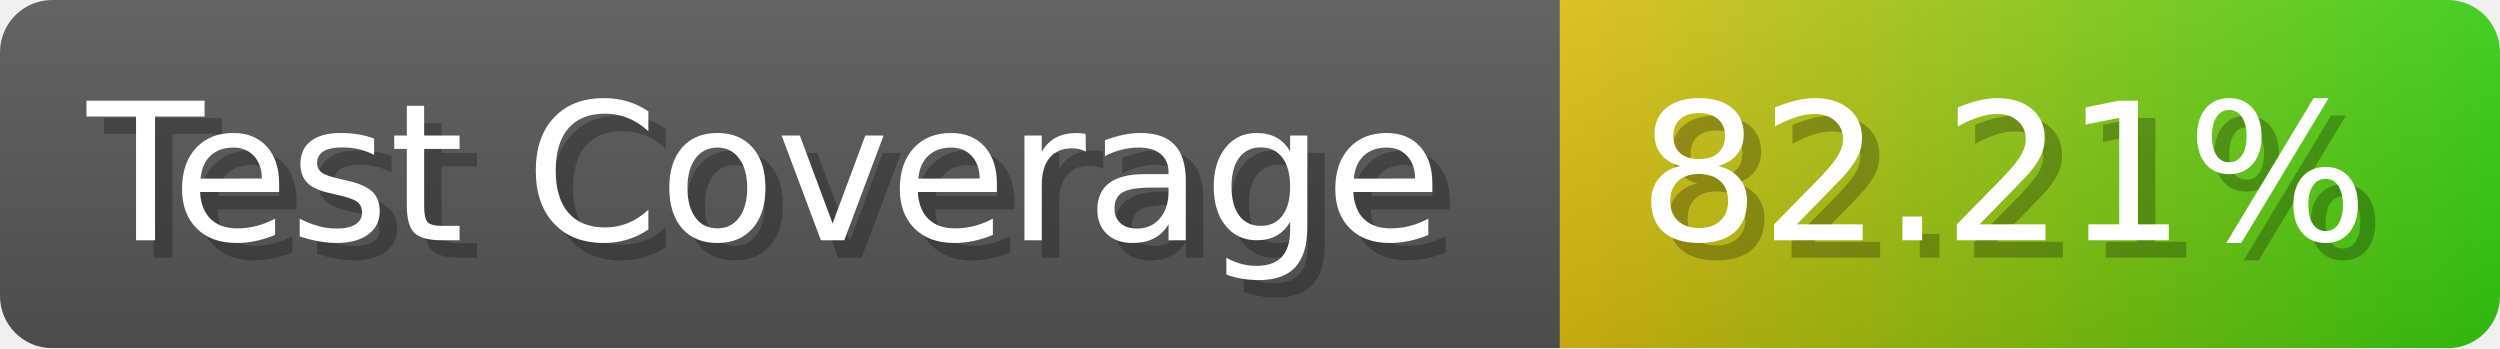
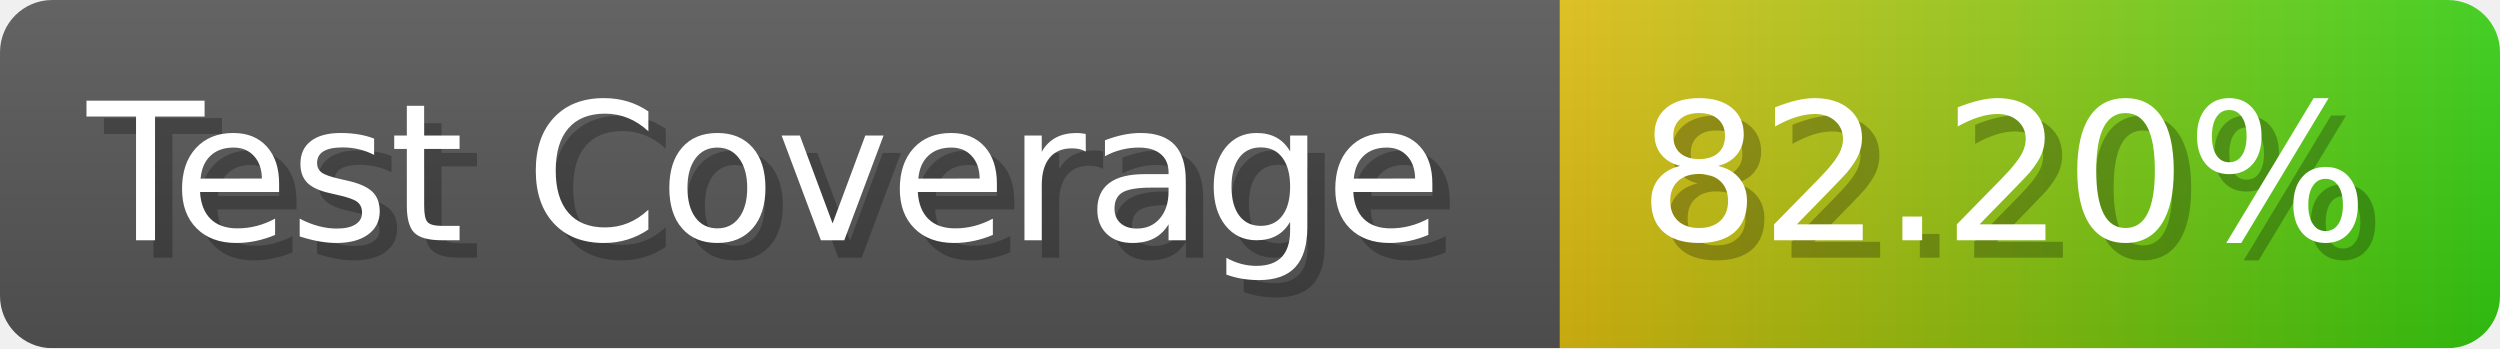
- <svg xmlns="http://www.w3.org/2000/svg" width="143.6" height="20" viewBox="0 0 1436 200" role="img" aria-label="Test Coverage: 82.21%">
+ <svg xmlns="http://www.w3.org/2000/svg" width="143.6" height="20" viewBox="0 0 1436 200" role="img" aria-label="Test Coverage: 82.20%">
  <linearGradient id="a" x2="0" y2="100%">
    <stop offset="0" stop-opacity=".1" stop-color="#EEE" />
    <stop offset="1" stop-opacity=".1" />
  </linearGradient>
  <mask id="m">
    <rect width="1436" height="200" rx="30" fill="#FFF" />
  </mask>
  <g mask="url(#m)">
    <rect width="896" height="200" fill="#555" />
    <rect width="540" height="200" fill="url(#x)" x="896" />
    <rect width="1436" height="200" fill="url(#a)" />
  </g>
  <g aria-hidden="true" fill="#fff" text-anchor="start" font-family="Verdana,DejaVu Sans,sans-serif" font-size="110">
    <text x="60" y="148" textLength="796" fill="#000" opacity="0.25">Test Coverage</text>
    <text x="50" y="138" textLength="796">Test Coverage</text>
-     <text x="951" y="148" textLength="440" fill="#000" opacity="0.25">82.21%</text>
-     <text x="941" y="138" textLength="440">82.21%</text>
+     <text x="951" y="148" textLength="440" fill="#000" opacity="0.25">82.20%</text>
+     <text x="941" y="138" textLength="440">82.20%</text>
  </g>
  <linearGradient id="x" x1="0%" y1="0%" x2="100%" y2="0%">
    <stop offset="0%" style="stop-color:#DB1" />
    <stop offset="100%" style="stop-color:#3C1" />
  </linearGradient>
</svg>
